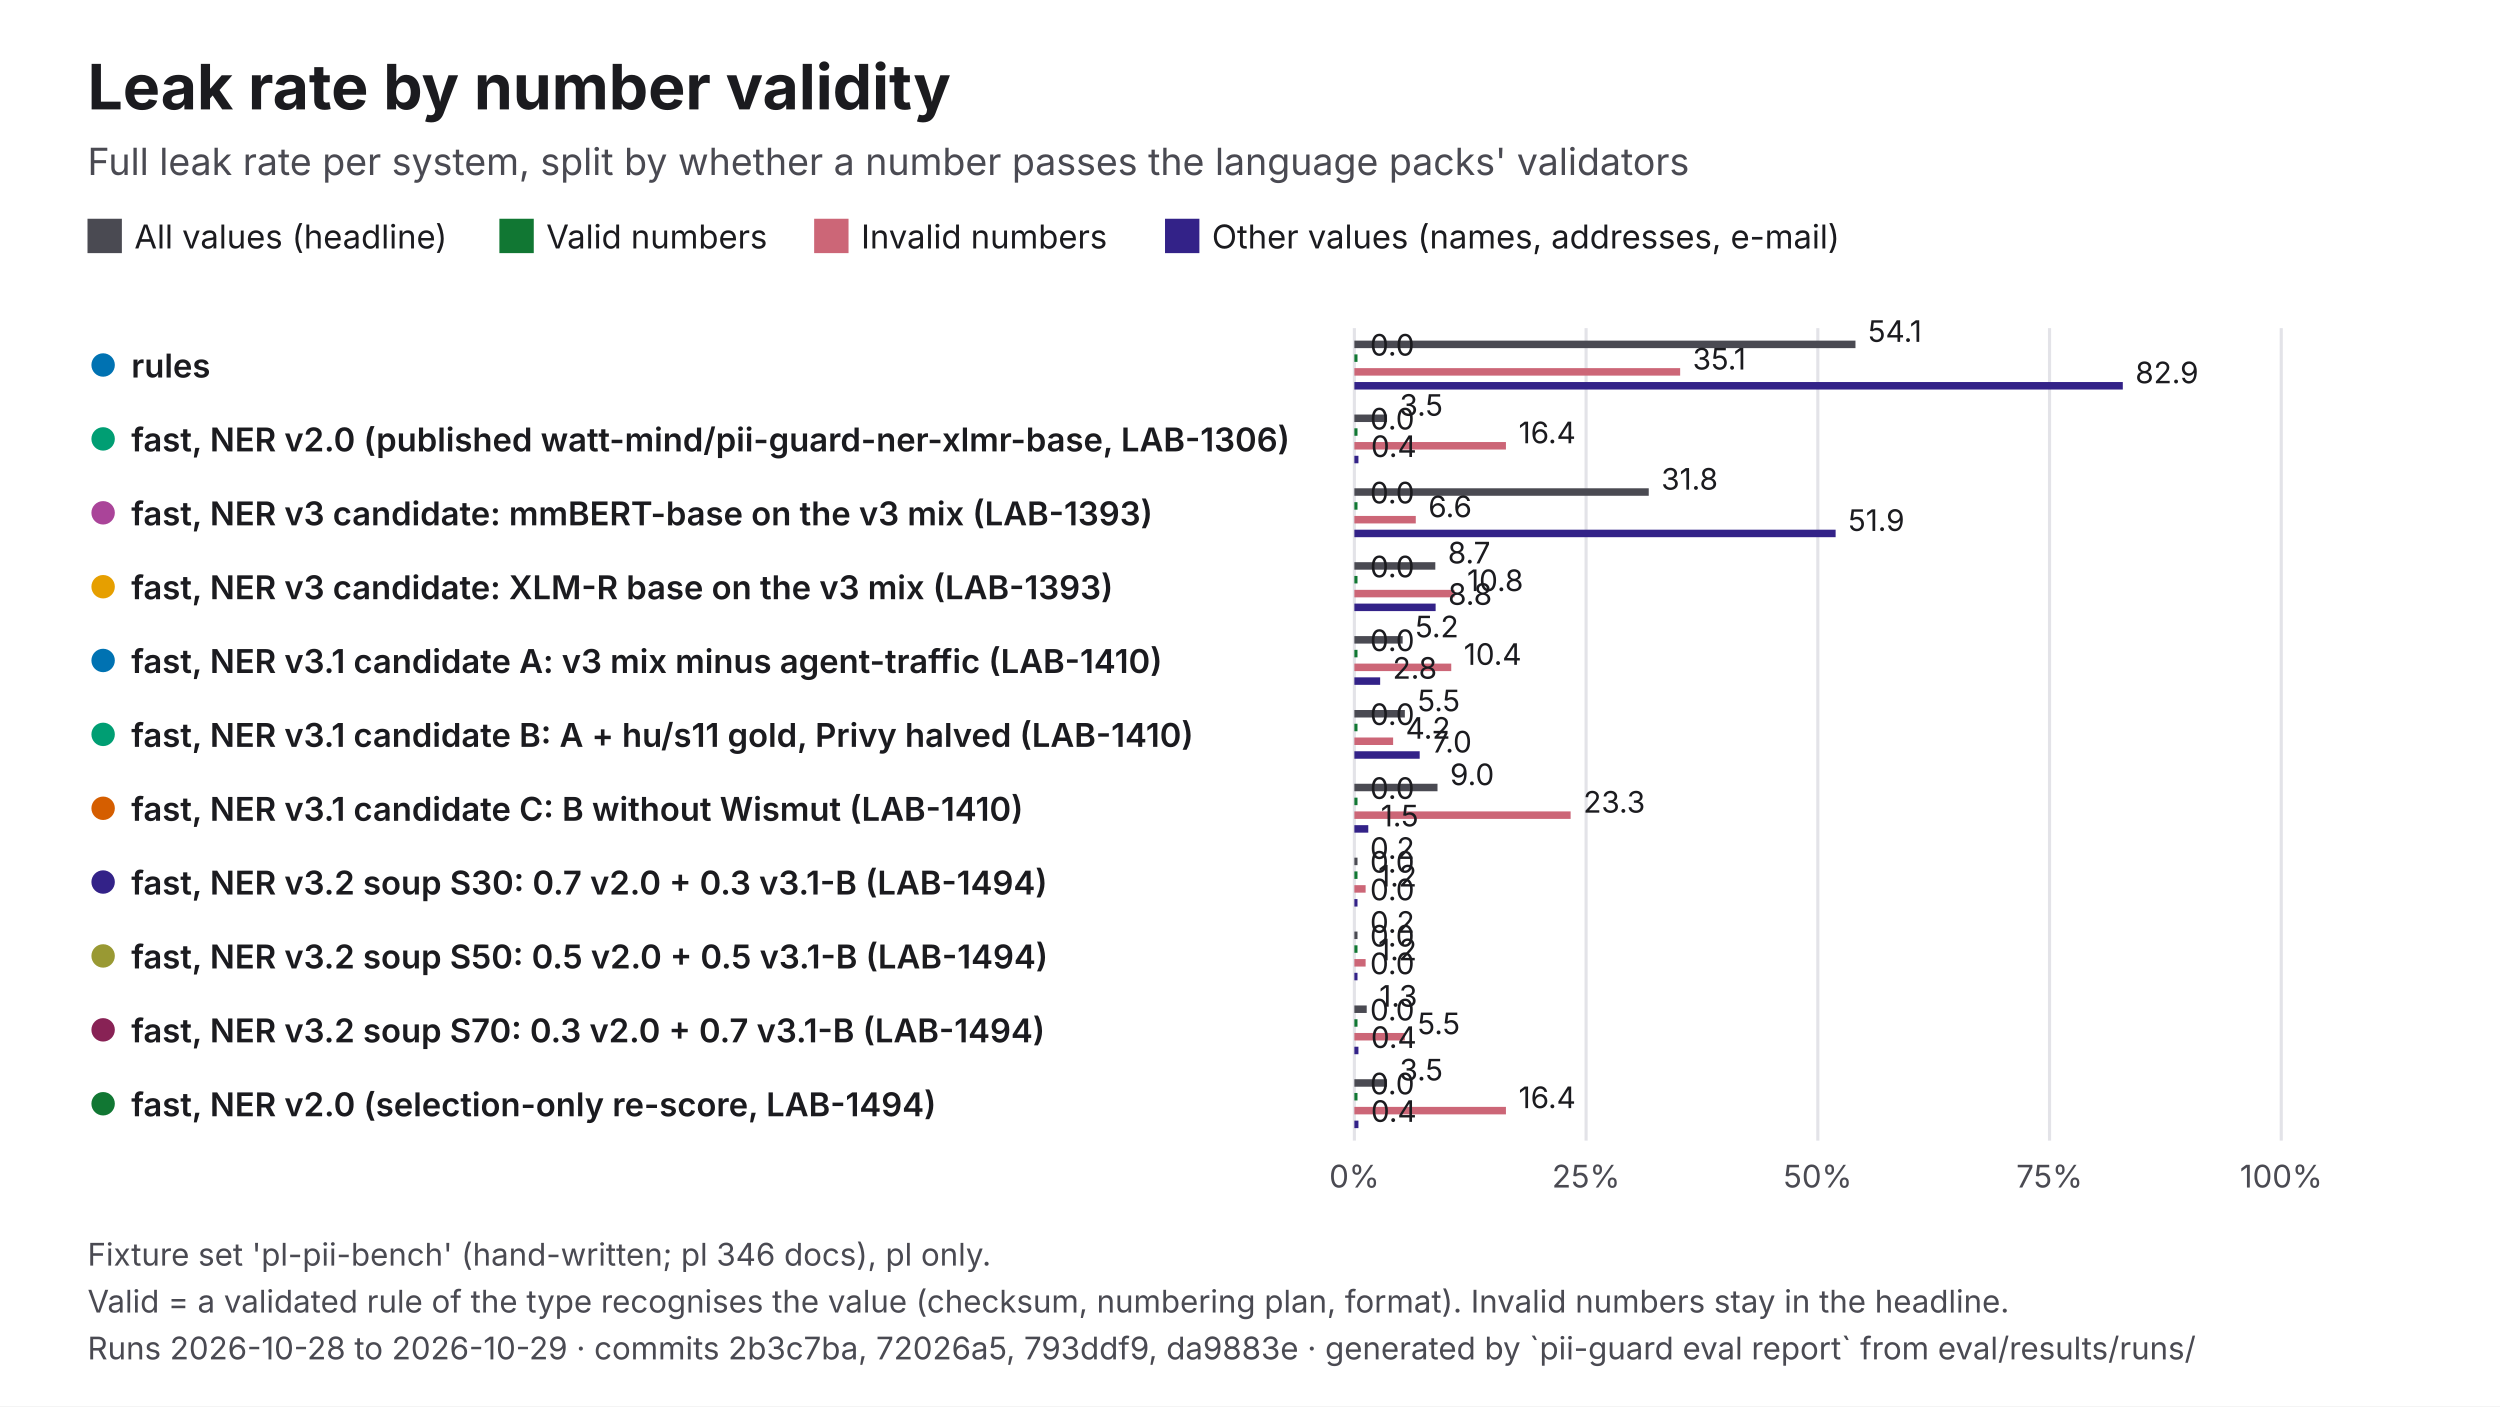
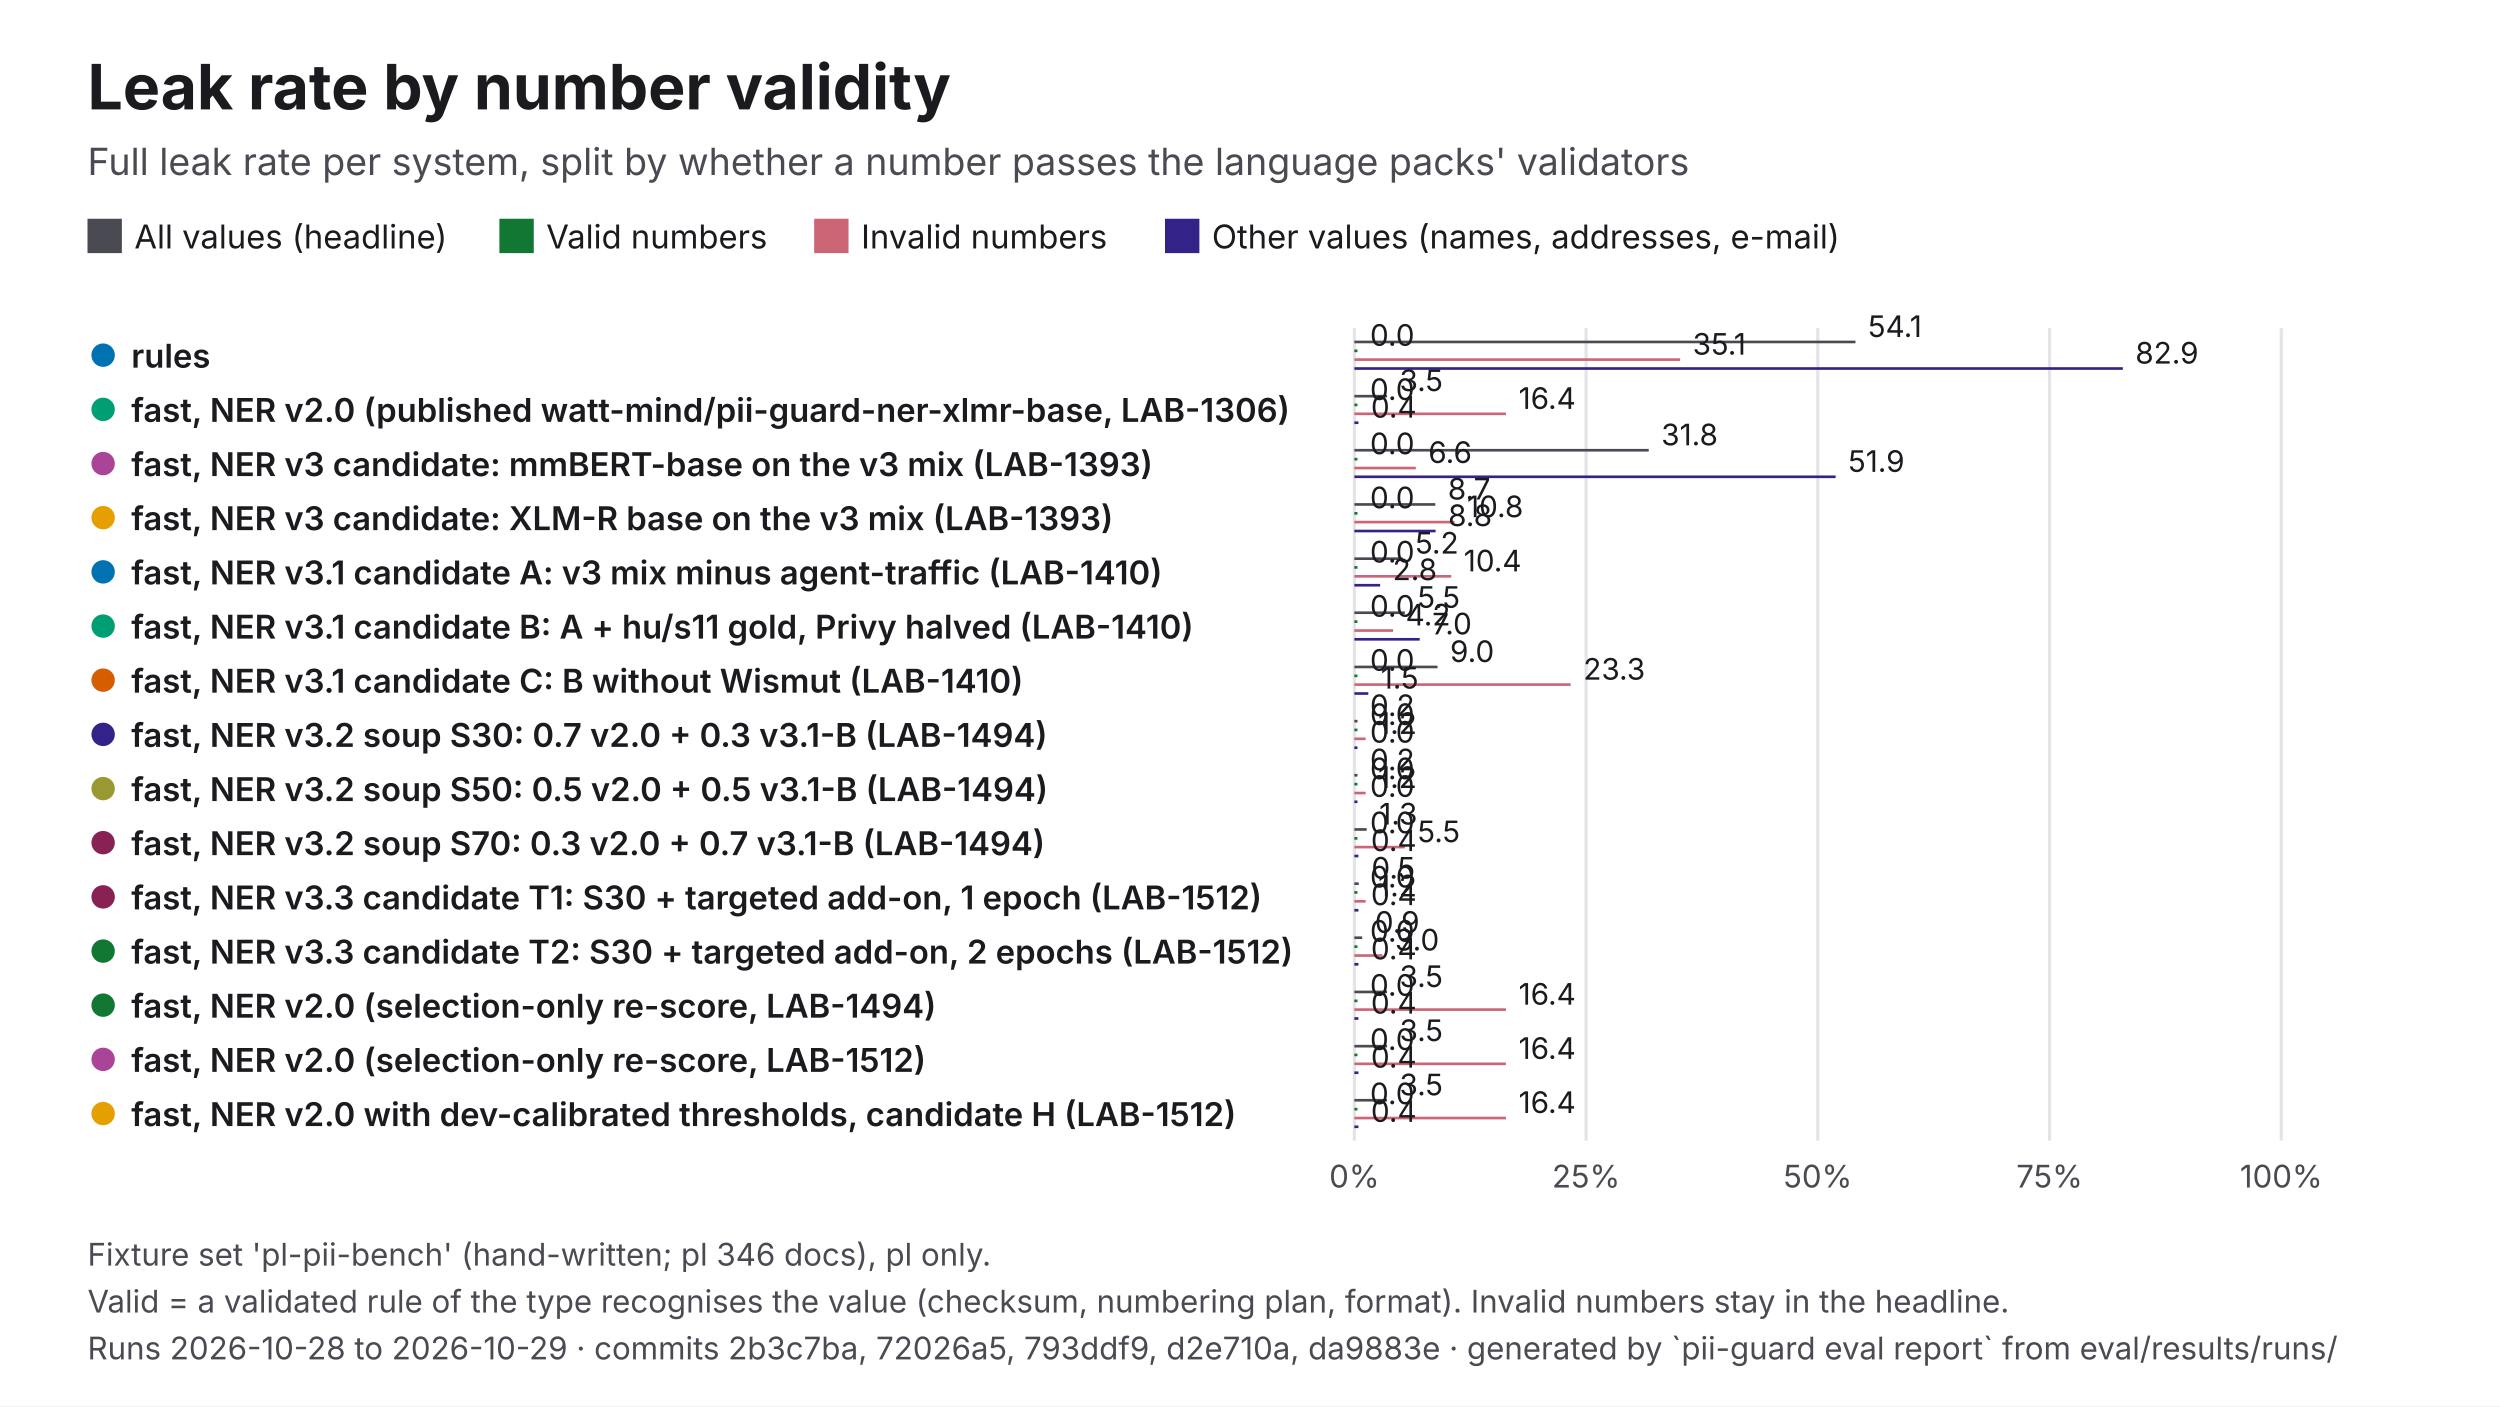
<svg xmlns="http://www.w3.org/2000/svg" viewBox="0 0 1600 900" width="1600" height="900" role="img" aria-labelledby="t d" font-family="Inter, 'Helvetica Neue', Helvetica, Arial, sans-serif">
  <rect width="1600" height="900" fill="#FFFFFF" />
  <text x="56" y="70" font-size="40" fill="#1B1B1F" font-weight="700">Leak rate by number validity</text>
  <text x="56" y="112" font-size="24" fill="#4A4A52">Full leak rate per system, split by whether a number passes the language packs' validators</text>
  <rect x="56" y="140" width="22" height="22" fill="#4A4A52" />
  <text x="86" y="159" font-size="21" fill="#1B1B1F">All values (headline)</text>
  <rect x="319.61" y="140" width="22" height="22" fill="#117733" />
  <text x="349.6" y="159" font-size="21" fill="#1B1B1F">Valid numbers</text>
  <rect x="521.06" y="140" width="22" height="22" fill="#CC6677" />
  <text x="551.1" y="159" font-size="21" fill="#1B1B1F">Invalid numbers</text>
  <rect x="745.61" y="140" width="22" height="22" fill="#332288" />
  <text x="775.6" y="159" font-size="21" fill="#1B1B1F">Other values (names, addresses, e-mail)</text>
  <line x1="866.8" y1="210" x2="866.8" y2="730" stroke="#E3E3E8" stroke-width="2" />
  <text x="866.8" y="760" font-size="20" fill="#4A4A52" text-anchor="middle">0%</text>
  <line x1="1015.1" y1="210" x2="1015.1" y2="730" stroke="#E3E3E8" stroke-width="2" />
  <text x="1015.1" y="760" font-size="20" fill="#4A4A52" text-anchor="middle">25%</text>
  <line x1="1163.4" y1="210" x2="1163.4" y2="730" stroke="#E3E3E8" stroke-width="2" />
  <text x="1163.4" y="760" font-size="20" fill="#4A4A52" text-anchor="middle">50%</text>
  <line x1="1311.7" y1="210" x2="1311.7" y2="730" stroke="#E3E3E8" stroke-width="2" />
  <text x="1311.7" y="760" font-size="20" fill="#4A4A52" text-anchor="middle">75%</text>
  <line x1="1460" y1="210" x2="1460" y2="730" stroke="#E3E3E8" stroke-width="2" />
  <text x="1460" y="760" font-size="20" fill="#4A4A52" text-anchor="middle">100%</text>
-   <circle cx="66" cy="233.6" r="9" fill="#0072B2" stroke="#FFFFFF" stroke-width="3" />
-   <text x="84" y="241.6" font-size="21" fill="#1B1B1F" font-weight="600">rules</text>
-   <rect x="866.8" y="218" width="320.7" height="4.8" fill="#4A4A52" />
-   <text x="1195.5" y="218.8" font-size="19" fill="#1B1B1F">54.1</text>
-   <rect x="866.8" y="226.8" width="2" height="4.8" fill="#117733" />
-   <text x="876.8" y="227.6" font-size="19" fill="#1B1B1F">0.0</text>
-   <rect x="866.8" y="235.6" width="208.5" height="4.8" fill="#CC6677" />
-   <text x="1083.3" y="236.5" font-size="19" fill="#1B1B1F">35.1</text>
-   <rect x="866.8" y="244.5" width="491.8" height="4.8" fill="#332288" />
-   <text x="1366.6" y="245.3" font-size="19" fill="#1B1B1F">82.9</text>
-   <circle cx="66" cy="280.9" r="9" fill="#009E73" stroke="#FFFFFF" stroke-width="3" />
-   <text x="84" y="288.9" font-size="21" fill="#1B1B1F" font-weight="600">fast, NER v2.0 (published watt-mind/pii-guard-ner-xlmr-base, LAB-1306)</text>
-   <rect x="866.8" y="265.3" width="20.9" height="4.8" fill="#4A4A52" />
-   <text x="895.7" y="266.1" font-size="19" fill="#1B1B1F">3.5</text>
-   <rect x="866.8" y="274.1" width="2" height="4.8" fill="#117733" />
-   <text x="876.8" y="274.9" font-size="19" fill="#1B1B1F">0.0</text>
-   <rect x="866.8" y="282.9" width="97" height="4.8" fill="#CC6677" />
-   <text x="971.9" y="283.7" font-size="19" fill="#1B1B1F">16.4</text>
-   <rect x="866.8" y="291.7" width="2.6" height="4.8" fill="#332288" />
-   <text x="877.4" y="292.5" font-size="19" fill="#1B1B1F">0.4</text>
-   <circle cx="66" cy="328.2" r="9" fill="#AA4499" stroke="#FFFFFF" stroke-width="3" />
-   <text x="84" y="336.2" font-size="21" fill="#1B1B1F" font-weight="600">fast, NER v3 candidate: mmBERT-base on the v3 mix (LAB-1393)</text>
-   <rect x="866.8" y="312.5" width="188.4" height="4.8" fill="#4A4A52" />
-   <text x="1063.2" y="313.4" font-size="19" fill="#1B1B1F">31.8</text>
-   <rect x="866.8" y="321.4" width="2" height="4.8" fill="#117733" />
-   <text x="876.8" y="322.2" font-size="19" fill="#1B1B1F">0.0</text>
-   <rect x="866.8" y="330.2" width="39.3" height="4.8" fill="#CC6677" />
-   <text x="914.1" y="331" font-size="19" fill="#1B1B1F">6.6</text>
-   <rect x="866.8" y="339" width="308" height="4.8" fill="#332288" />
-   <text x="1182.8" y="339.8" font-size="19" fill="#1B1B1F">51.9</text>
-   <circle cx="66" cy="375.5" r="9" fill="#E69F00" stroke="#FFFFFF" stroke-width="3" />
-   <text x="84" y="383.5" font-size="21" fill="#1B1B1F" font-weight="600">fast, NER v3 candidate: XLM-R base on the v3 mix (LAB-1393)</text>
-   <rect x="866.8" y="359.8" width="51.8" height="4.8" fill="#4A4A52" />
-   <text x="926.6" y="360.6" font-size="19" fill="#1B1B1F">8.7</text>
-   <rect x="866.8" y="368.6" width="2" height="4.8" fill="#117733" />
-   <text x="876.8" y="369.5" font-size="19" fill="#1B1B1F">0.0</text>
-   <rect x="866.8" y="377.5" width="64.1" height="4.8" fill="#CC6677" />
-   <text x="938.9" y="378.3" font-size="19" fill="#1B1B1F">10.8</text>
-   <rect x="866.8" y="386.3" width="52" height="4.8" fill="#332288" />
-   <text x="926.8" y="387.1" font-size="19" fill="#1B1B1F">8.8</text>
-   <circle cx="66" cy="422.7" r="9" fill="#0072B2" stroke="#FFFFFF" stroke-width="3" />
-   <text x="84" y="430.7" font-size="21" fill="#1B1B1F" font-weight="600">fast, NER v3.1 candidate A: v3 mix minus agent-traffic (LAB-1410)</text>
-   <rect x="866.8" y="407.1" width="30.9" height="4.8" fill="#4A4A52" />
-   <text x="905.7" y="407.9" font-size="19" fill="#1B1B1F">5.2</text>
-   <rect x="866.8" y="415.9" width="2" height="4.8" fill="#117733" />
-   <text x="876.8" y="416.7" font-size="19" fill="#1B1B1F">0.0</text>
-   <rect x="866.8" y="424.7" width="62" height="4.8" fill="#CC6677" />
-   <text x="936.8" y="425.5" font-size="19" fill="#1B1B1F">10.4</text>
-   <rect x="866.8" y="433.5" width="16.5" height="4.8" fill="#332288" />
-   <text x="891.3" y="434.4" font-size="19" fill="#1B1B1F">2.8</text>
-   <circle cx="66" cy="470" r="9" fill="#009E73" stroke="#FFFFFF" stroke-width="3" />
-   <text x="84" y="478" font-size="21" fill="#1B1B1F" font-weight="600">fast, NER v3.1 candidate B: A + hu/s11 gold, Privy halved (LAB-1410)</text>
-   <rect x="866.8" y="454.4" width="32.3" height="4.8" fill="#4A4A52" />
-   <text x="907.2" y="455.2" font-size="19" fill="#1B1B1F">5.5</text>
-   <rect x="866.8" y="463.2" width="2" height="4.8" fill="#117733" />
+   <circle cx="66" cy="227.3" r="9" fill="#0072B2" stroke="#FFFFFF" stroke-width="3" />
+   <text x="84" y="235.3" font-size="21" fill="#1B1B1F" font-weight="600">rules</text>
+   <rect x="866.8" y="218" width="320.7" height="1.7" fill="#4A4A52" />
+   <text x="1195.5" y="215.7" font-size="19" fill="#1B1B1F">54.1</text>
+   <rect x="866.8" y="223.7" width="2" height="1.7" fill="#117733" />
+   <text x="876.8" y="221.3" font-size="19" fill="#1B1B1F">0.0</text>
+   <rect x="866.8" y="229.3" width="208.5" height="1.7" fill="#CC6677" />
+   <text x="1083.3" y="227" font-size="19" fill="#1B1B1F">35.1</text>
+   <rect x="866.8" y="235" width="491.8" height="1.7" fill="#332288" />
+   <text x="1366.6" y="232.7" font-size="19" fill="#1B1B1F">82.9</text>
+   <circle cx="66" cy="262" r="9" fill="#009E73" stroke="#FFFFFF" stroke-width="3" />
+   <text x="84" y="270" font-size="21" fill="#1B1B1F" font-weight="600">fast, NER v2.0 (published watt-mind/pii-guard-ner-xlmr-base, LAB-1306)</text>
+   <rect x="866.8" y="252.7" width="20.9" height="1.7" fill="#4A4A52" />
+   <text x="895.7" y="250.3" font-size="19" fill="#1B1B1F">3.5</text>
+   <rect x="866.8" y="258.3" width="2" height="1.7" fill="#117733" />
+   <text x="876.8" y="256" font-size="19" fill="#1B1B1F">0.0</text>
+   <rect x="866.8" y="264" width="97" height="1.7" fill="#CC6677" />
+   <text x="971.9" y="261.7" font-size="19" fill="#1B1B1F">16.4</text>
+   <rect x="866.8" y="269.7" width="2.6" height="1.7" fill="#332288" />
+   <text x="877.4" y="267.3" font-size="19" fill="#1B1B1F">0.4</text>
+   <circle cx="66" cy="296.7" r="9" fill="#AA4499" stroke="#FFFFFF" stroke-width="3" />
+   <text x="84" y="304.7" font-size="21" fill="#1B1B1F" font-weight="600">fast, NER v3 candidate: mmBERT-base on the v3 mix (LAB-1393)</text>
+   <rect x="866.8" y="287.3" width="188.4" height="1.7" fill="#4A4A52" />
+   <text x="1063.2" y="285" font-size="19" fill="#1B1B1F">31.8</text>
+   <rect x="866.8" y="293" width="2" height="1.7" fill="#117733" />
+   <text x="876.8" y="290.7" font-size="19" fill="#1B1B1F">0.0</text>
+   <rect x="866.8" y="298.7" width="39.3" height="1.7" fill="#CC6677" />
+   <text x="914.1" y="296.3" font-size="19" fill="#1B1B1F">6.6</text>
+   <rect x="866.8" y="304.3" width="308" height="1.7" fill="#332288" />
+   <text x="1182.8" y="302" font-size="19" fill="#1B1B1F">51.9</text>
+   <circle cx="66" cy="331.3" r="9" fill="#E69F00" stroke="#FFFFFF" stroke-width="3" />
+   <text x="84" y="339.3" font-size="21" fill="#1B1B1F" font-weight="600">fast, NER v3 candidate: XLM-R base on the v3 mix (LAB-1393)</text>
+   <rect x="866.8" y="322" width="51.8" height="1.7" fill="#4A4A52" />
+   <text x="926.6" y="319.7" font-size="19" fill="#1B1B1F">8.7</text>
+   <rect x="866.8" y="327.7" width="2" height="1.7" fill="#117733" />
+   <text x="876.8" y="325.3" font-size="19" fill="#1B1B1F">0.0</text>
+   <rect x="866.8" y="333.3" width="64.1" height="1.7" fill="#CC6677" />
+   <text x="938.9" y="331" font-size="19" fill="#1B1B1F">10.8</text>
+   <rect x="866.8" y="339" width="52" height="1.7" fill="#332288" />
+   <text x="926.8" y="336.7" font-size="19" fill="#1B1B1F">8.8</text>
+   <circle cx="66" cy="366" r="9" fill="#0072B2" stroke="#FFFFFF" stroke-width="3" />
+   <text x="84" y="374" font-size="21" fill="#1B1B1F" font-weight="600">fast, NER v3.1 candidate A: v3 mix minus agent-traffic (LAB-1410)</text>
+   <rect x="866.8" y="356.7" width="30.9" height="1.7" fill="#4A4A52" />
+   <text x="905.7" y="354.3" font-size="19" fill="#1B1B1F">5.2</text>
+   <rect x="866.8" y="362.3" width="2" height="1.7" fill="#117733" />
+   <text x="876.8" y="360" font-size="19" fill="#1B1B1F">0.0</text>
+   <rect x="866.8" y="368" width="62" height="1.7" fill="#CC6677" />
+   <text x="936.8" y="365.7" font-size="19" fill="#1B1B1F">10.4</text>
+   <rect x="866.8" y="373.7" width="16.5" height="1.7" fill="#332288" />
+   <text x="891.3" y="371.3" font-size="19" fill="#1B1B1F">2.8</text>
+   <circle cx="66" cy="400.7" r="9" fill="#009E73" stroke="#FFFFFF" stroke-width="3" />
+   <text x="84" y="408.7" font-size="21" fill="#1B1B1F" font-weight="600">fast, NER v3.1 candidate B: A + hu/s11 gold, Privy halved (LAB-1410)</text>
+   <rect x="866.8" y="391.3" width="32.3" height="1.7" fill="#4A4A52" />
+   <text x="907.2" y="389" font-size="19" fill="#1B1B1F">5.5</text>
+   <rect x="866.8" y="397" width="2" height="1.7" fill="#117733" />
+   <text x="876.8" y="394.7" font-size="19" fill="#1B1B1F">0.0</text>
+   <rect x="866.8" y="402.7" width="24.8" height="1.7" fill="#CC6677" />
+   <text x="899.6" y="400.3" font-size="19" fill="#1B1B1F">4.2</text>
+   <rect x="866.8" y="408.3" width="41.8" height="1.7" fill="#332288" />
+   <text x="916.6" y="406" font-size="19" fill="#1B1B1F">7.0</text>
+   <circle cx="66" cy="435.3" r="9" fill="#D55E00" stroke="#FFFFFF" stroke-width="3" />
+   <text x="84" y="443.3" font-size="21" fill="#1B1B1F" font-weight="600">fast, NER v3.1 candidate C: B without Wismut (LAB-1410)</text>
+   <rect x="866.8" y="426" width="53.2" height="1.7" fill="#4A4A52" />
+   <text x="928" y="423.7" font-size="19" fill="#1B1B1F">9.0</text>
+   <rect x="866.8" y="431.7" width="2" height="1.7" fill="#117733" />
+   <text x="876.8" y="429.3" font-size="19" fill="#1B1B1F">0.0</text>
+   <rect x="866.8" y="437.3" width="138.4" height="1.7" fill="#CC6677" />
+   <text x="1013.3" y="435" font-size="19" fill="#1B1B1F">23.3</text>
+   <rect x="866.8" y="443" width="8.9" height="1.7" fill="#332288" />
+   <text x="883.7" y="440.7" font-size="19" fill="#1B1B1F">1.5</text>
+   <circle cx="66" cy="470" r="9" fill="#332288" stroke="#FFFFFF" stroke-width="3" />
+   <text x="84" y="478" font-size="21" fill="#1B1B1F" font-weight="600">fast, NER v3.2 soup S30: 0.7 v2.0 + 0.3 v3.1-B (LAB-1494)</text>
+   <rect x="866.8" y="460.7" width="2" height="1.7" fill="#4A4A52" />
+   <text x="876.8" y="458.3" font-size="19" fill="#1B1B1F">0.2</text>
+   <rect x="866.8" y="466.3" width="2" height="1.7" fill="#117733" />
  <text x="876.8" y="464" font-size="19" fill="#1B1B1F">0.0</text>
-   <rect x="866.8" y="472" width="24.8" height="4.8" fill="#CC6677" />
-   <text x="899.6" y="472.8" font-size="19" fill="#1B1B1F">4.2</text>
-   <rect x="866.8" y="480.8" width="41.8" height="4.8" fill="#332288" />
-   <text x="916.6" y="481.6" font-size="19" fill="#1B1B1F">7.0</text>
-   <circle cx="66" cy="517.3" r="9" fill="#D55E00" stroke="#FFFFFF" stroke-width="3" />
-   <text x="84" y="525.3" font-size="21" fill="#1B1B1F" font-weight="600">fast, NER v3.1 candidate C: B without Wismut (LAB-1410)</text>
-   <rect x="866.8" y="501.6" width="53.2" height="4.8" fill="#4A4A52" />
-   <text x="928" y="502.5" font-size="19" fill="#1B1B1F">9.0</text>
-   <rect x="866.8" y="510.5" width="2" height="4.8" fill="#117733" />
-   <text x="876.8" y="511.3" font-size="19" fill="#1B1B1F">0.0</text>
-   <rect x="866.8" y="519.3" width="138.4" height="4.8" fill="#CC6677" />
-   <text x="1013.3" y="520.1" font-size="19" fill="#1B1B1F">23.3</text>
-   <rect x="866.8" y="528.1" width="8.9" height="4.8" fill="#332288" />
-   <text x="883.7" y="528.9" font-size="19" fill="#1B1B1F">1.5</text>
-   <circle cx="66" cy="564.5" r="9" fill="#332288" stroke="#FFFFFF" stroke-width="3" />
-   <text x="84" y="572.5" font-size="21" fill="#1B1B1F" font-weight="600">fast, NER v3.2 soup S30: 0.7 v2.0 + 0.3 v3.1-B (LAB-1494)</text>
-   <rect x="866.8" y="548.9" width="2" height="4.8" fill="#4A4A52" />
-   <text x="876.8" y="549.7" font-size="19" fill="#1B1B1F">0.2</text>
-   <rect x="866.8" y="557.7" width="2" height="4.8" fill="#117733" />
-   <text x="876.8" y="558.5" font-size="19" fill="#1B1B1F">0.0</text>
-   <rect x="866.8" y="566.5" width="7.2" height="4.8" fill="#CC6677" />
-   <text x="882" y="567.4" font-size="19" fill="#1B1B1F">1.2</text>
-   <rect x="866.8" y="575.4" width="2" height="4.8" fill="#332288" />
-   <text x="876.8" y="576.2" font-size="19" fill="#1B1B1F">0.0</text>
-   <circle cx="66" cy="611.8" r="9" fill="#999933" stroke="#FFFFFF" stroke-width="3" />
-   <text x="84" y="619.8" font-size="21" fill="#1B1B1F" font-weight="600">fast, NER v3.2 soup S50: 0.5 v2.0 + 0.5 v3.1-B (LAB-1494)</text>
-   <rect x="866.8" y="596.2" width="2" height="4.8" fill="#4A4A52" />
-   <text x="876.8" y="597" font-size="19" fill="#1B1B1F">0.2</text>
-   <rect x="866.8" y="605" width="2" height="4.8" fill="#117733" />
-   <text x="876.8" y="605.8" font-size="19" fill="#1B1B1F">0.0</text>
-   <rect x="866.8" y="613.8" width="7.2" height="4.8" fill="#CC6677" />
-   <text x="882" y="614.6" font-size="19" fill="#1B1B1F">1.2</text>
-   <rect x="866.8" y="622.6" width="2" height="4.8" fill="#332288" />
-   <text x="876.8" y="623.5" font-size="19" fill="#1B1B1F">0.0</text>
-   <circle cx="66" cy="659.1" r="9" fill="#882255" stroke="#FFFFFF" stroke-width="3" />
-   <text x="84" y="667.1" font-size="21" fill="#1B1B1F" font-weight="600">fast, NER v3.2 soup S70: 0.3 v2.0 + 0.7 v3.1-B (LAB-1494)</text>
-   <rect x="866.8" y="643.5" width="7.9" height="4.8" fill="#4A4A52" />
-   <text x="882.7" y="644.3" font-size="19" fill="#1B1B1F">1.3</text>
-   <rect x="866.8" y="652.3" width="2" height="4.8" fill="#117733" />
-   <text x="876.8" y="653.1" font-size="19" fill="#1B1B1F">0.0</text>
-   <rect x="866.8" y="661.1" width="32.3" height="4.8" fill="#CC6677" />
-   <text x="907.2" y="661.9" font-size="19" fill="#1B1B1F">5.5</text>
-   <rect x="866.8" y="669.9" width="2.6" height="4.8" fill="#332288" />
-   <text x="877.4" y="670.7" font-size="19" fill="#1B1B1F">0.4</text>
-   <circle cx="66" cy="706.4" r="9" fill="#117733" stroke="#FFFFFF" stroke-width="3" />
-   <text x="84" y="714.4" font-size="21" fill="#1B1B1F" font-weight="600">fast, NER v2.0 (selection-only re-score, LAB-1494)</text>
-   <rect x="866.8" y="690.7" width="20.9" height="4.8" fill="#4A4A52" />
-   <text x="895.7" y="691.5" font-size="19" fill="#1B1B1F">3.5</text>
-   <rect x="866.8" y="699.5" width="2" height="4.8" fill="#117733" />
-   <text x="876.8" y="700.4" font-size="19" fill="#1B1B1F">0.0</text>
-   <rect x="866.8" y="708.4" width="97" height="4.8" fill="#CC6677" />
-   <text x="971.9" y="709.2" font-size="19" fill="#1B1B1F">16.4</text>
-   <rect x="866.8" y="717.2" width="2.6" height="4.8" fill="#332288" />
+   <rect x="866.8" y="472" width="7.2" height="1.7" fill="#CC6677" />
+   <text x="882" y="469.7" font-size="19" fill="#1B1B1F">1.2</text>
+   <rect x="866.8" y="477.7" width="2" height="1.7" fill="#332288" />
+   <text x="876.8" y="475.3" font-size="19" fill="#1B1B1F">0.0</text>
+   <circle cx="66" cy="504.7" r="9" fill="#999933" stroke="#FFFFFF" stroke-width="3" />
+   <text x="84" y="512.7" font-size="21" fill="#1B1B1F" font-weight="600">fast, NER v3.2 soup S50: 0.5 v2.0 + 0.5 v3.1-B (LAB-1494)</text>
+   <rect x="866.8" y="495.3" width="2" height="1.7" fill="#4A4A52" />
+   <text x="876.8" y="493" font-size="19" fill="#1B1B1F">0.2</text>
+   <rect x="866.8" y="501" width="2" height="1.7" fill="#117733" />
+   <text x="876.8" y="498.7" font-size="19" fill="#1B1B1F">0.0</text>
+   <rect x="866.8" y="506.7" width="7.2" height="1.7" fill="#CC6677" />
+   <text x="882" y="504.3" font-size="19" fill="#1B1B1F">1.2</text>
+   <rect x="866.8" y="512.3" width="2" height="1.7" fill="#332288" />
+   <text x="876.8" y="510" font-size="19" fill="#1B1B1F">0.0</text>
+   <circle cx="66" cy="539.3" r="9" fill="#882255" stroke="#FFFFFF" stroke-width="3" />
+   <text x="84" y="547.3" font-size="21" fill="#1B1B1F" font-weight="600">fast, NER v3.2 soup S70: 0.3 v2.0 + 0.7 v3.1-B (LAB-1494)</text>
+   <rect x="866.8" y="530" width="7.9" height="1.7" fill="#4A4A52" />
+   <text x="882.7" y="527.7" font-size="19" fill="#1B1B1F">1.3</text>
+   <rect x="866.8" y="535.7" width="2" height="1.7" fill="#117733" />
+   <text x="876.8" y="533.3" font-size="19" fill="#1B1B1F">0.0</text>
+   <rect x="866.8" y="541.3" width="32.3" height="1.7" fill="#CC6677" />
+   <text x="907.2" y="539" font-size="19" fill="#1B1B1F">5.5</text>
+   <rect x="866.8" y="547" width="2.6" height="1.7" fill="#332288" />
+   <text x="877.4" y="544.7" font-size="19" fill="#1B1B1F">0.4</text>
+   <circle cx="66" cy="574" r="9" fill="#882255" stroke="#FFFFFF" stroke-width="3" />
+   <text x="84" y="582" font-size="21" fill="#1B1B1F" font-weight="600">fast, NER v3.3 candidate T1: S30 + targeted add-on, 1 epoch (LAB-1512)</text>
+   <rect x="866.8" y="564.7" width="2.8" height="1.7" fill="#4A4A52" />
+   <text x="877.7" y="562.3" font-size="19" fill="#1B1B1F">0.5</text>
+   <rect x="866.8" y="570.3" width="2" height="1.7" fill="#117733" />
+   <text x="876.8" y="568" font-size="19" fill="#1B1B1F">0.0</text>
+   <rect x="866.8" y="576" width="7.2" height="1.7" fill="#CC6677" />
+   <text x="882" y="573.7" font-size="19" fill="#1B1B1F">1.2</text>
+   <rect x="866.8" y="581.7" width="2.6" height="1.7" fill="#332288" />
+   <text x="877.4" y="579.3" font-size="19" fill="#1B1B1F">0.4</text>
+   <circle cx="66" cy="608.7" r="9" fill="#117733" stroke="#FFFFFF" stroke-width="3" />
+   <text x="84" y="616.7" font-size="21" fill="#1B1B1F" font-weight="600">fast, NER v3.3 candidate T2: S30 + targeted add-on, 2 epochs (LAB-1512)</text>
+   <rect x="866.8" y="599.3" width="5" height="1.7" fill="#4A4A52" />
+   <text x="879.9" y="597" font-size="19" fill="#1B1B1F">0.9</text>
+   <rect x="866.8" y="605" width="2" height="1.7" fill="#117733" />
+   <text x="876.8" y="602.7" font-size="19" fill="#1B1B1F">0.0</text>
+   <rect x="866.8" y="610.7" width="18" height="1.7" fill="#CC6677" />
+   <text x="892.8" y="608.3" font-size="19" fill="#1B1B1F">3.0</text>
+   <rect x="866.8" y="616.3" width="2.6" height="1.7" fill="#332288" />
+   <text x="877.4" y="614" font-size="19" fill="#1B1B1F">0.4</text>
+   <circle cx="66" cy="643.3" r="9" fill="#117733" stroke="#FFFFFF" stroke-width="3" />
+   <text x="84" y="651.3" font-size="21" fill="#1B1B1F" font-weight="600">fast, NER v2.0 (selection-only re-score, LAB-1494)</text>
+   <rect x="866.8" y="634" width="20.9" height="1.7" fill="#4A4A52" />
+   <text x="895.7" y="631.7" font-size="19" fill="#1B1B1F">3.5</text>
+   <rect x="866.8" y="639.7" width="2" height="1.7" fill="#117733" />
+   <text x="876.8" y="637.3" font-size="19" fill="#1B1B1F">0.0</text>
+   <rect x="866.8" y="645.3" width="97" height="1.7" fill="#CC6677" />
+   <text x="971.9" y="643" font-size="19" fill="#1B1B1F">16.4</text>
+   <rect x="866.8" y="651" width="2.6" height="1.7" fill="#332288" />
+   <text x="877.4" y="648.7" font-size="19" fill="#1B1B1F">0.4</text>
+   <circle cx="66" cy="678" r="9" fill="#AA4499" stroke="#FFFFFF" stroke-width="3" />
+   <text x="84" y="686" font-size="21" fill="#1B1B1F" font-weight="600">fast, NER v2.0 (selection-only re-score, LAB-1512)</text>
+   <rect x="866.8" y="668.7" width="20.9" height="1.7" fill="#4A4A52" />
+   <text x="895.7" y="666.3" font-size="19" fill="#1B1B1F">3.5</text>
+   <rect x="866.8" y="674.3" width="2" height="1.7" fill="#117733" />
+   <text x="876.8" y="672" font-size="19" fill="#1B1B1F">0.0</text>
+   <rect x="866.8" y="680" width="97" height="1.7" fill="#CC6677" />
+   <text x="971.9" y="677.7" font-size="19" fill="#1B1B1F">16.4</text>
+   <rect x="866.8" y="685.7" width="2.6" height="1.7" fill="#332288" />
+   <text x="877.4" y="683.3" font-size="19" fill="#1B1B1F">0.4</text>
+   <circle cx="66" cy="712.7" r="9" fill="#E69F00" stroke="#FFFFFF" stroke-width="3" />
+   <text x="84" y="720.7" font-size="21" fill="#1B1B1F" font-weight="600">fast, NER v2.0 with dev-calibrated thresholds, candidate H (LAB-1512)</text>
+   <rect x="866.8" y="703.3" width="20.9" height="1.7" fill="#4A4A52" />
+   <text x="895.7" y="701" font-size="19" fill="#1B1B1F">3.5</text>
+   <rect x="866.8" y="709" width="2" height="1.7" fill="#117733" />
+   <text x="876.8" y="706.7" font-size="19" fill="#1B1B1F">0.0</text>
+   <rect x="866.8" y="714.7" width="97" height="1.7" fill="#CC6677" />
+   <text x="971.9" y="712.3" font-size="19" fill="#1B1B1F">16.4</text>
+   <rect x="866.8" y="720.3" width="2.6" height="1.7" fill="#332288" />
  <text x="877.4" y="718" font-size="19" fill="#1B1B1F">0.4</text>
  <text x="56" y="810" font-size="20" fill="#4A4A52">Fixture set 'pl-pii-bench' (hand-written; pl 346 docs), pl only.</text>
  <text x="56" y="840" font-size="20" fill="#4A4A52">Valid = a validated rule of the type recognises the value (checksum, numbering plan, format). Invalid numbers stay in the headline.</text>
-   <text x="56" y="870" font-size="20" fill="#4A4A52">Runs 2026-10-28 to 2026-10-29 · commits 2b3c7ba, 72026a5, 793ddf9, da9883e · generated by `pii-guard eval report` from eval/results/runs/</text>
+   <text x="56" y="870" font-size="20" fill="#4A4A52">Runs 2026-10-28 to 2026-10-29 · commits 2b3c7ba, 72026a5, 793ddf9, d2e710a, da9883e · generated by `pii-guard eval report` from eval/results/runs/</text>
</svg>
